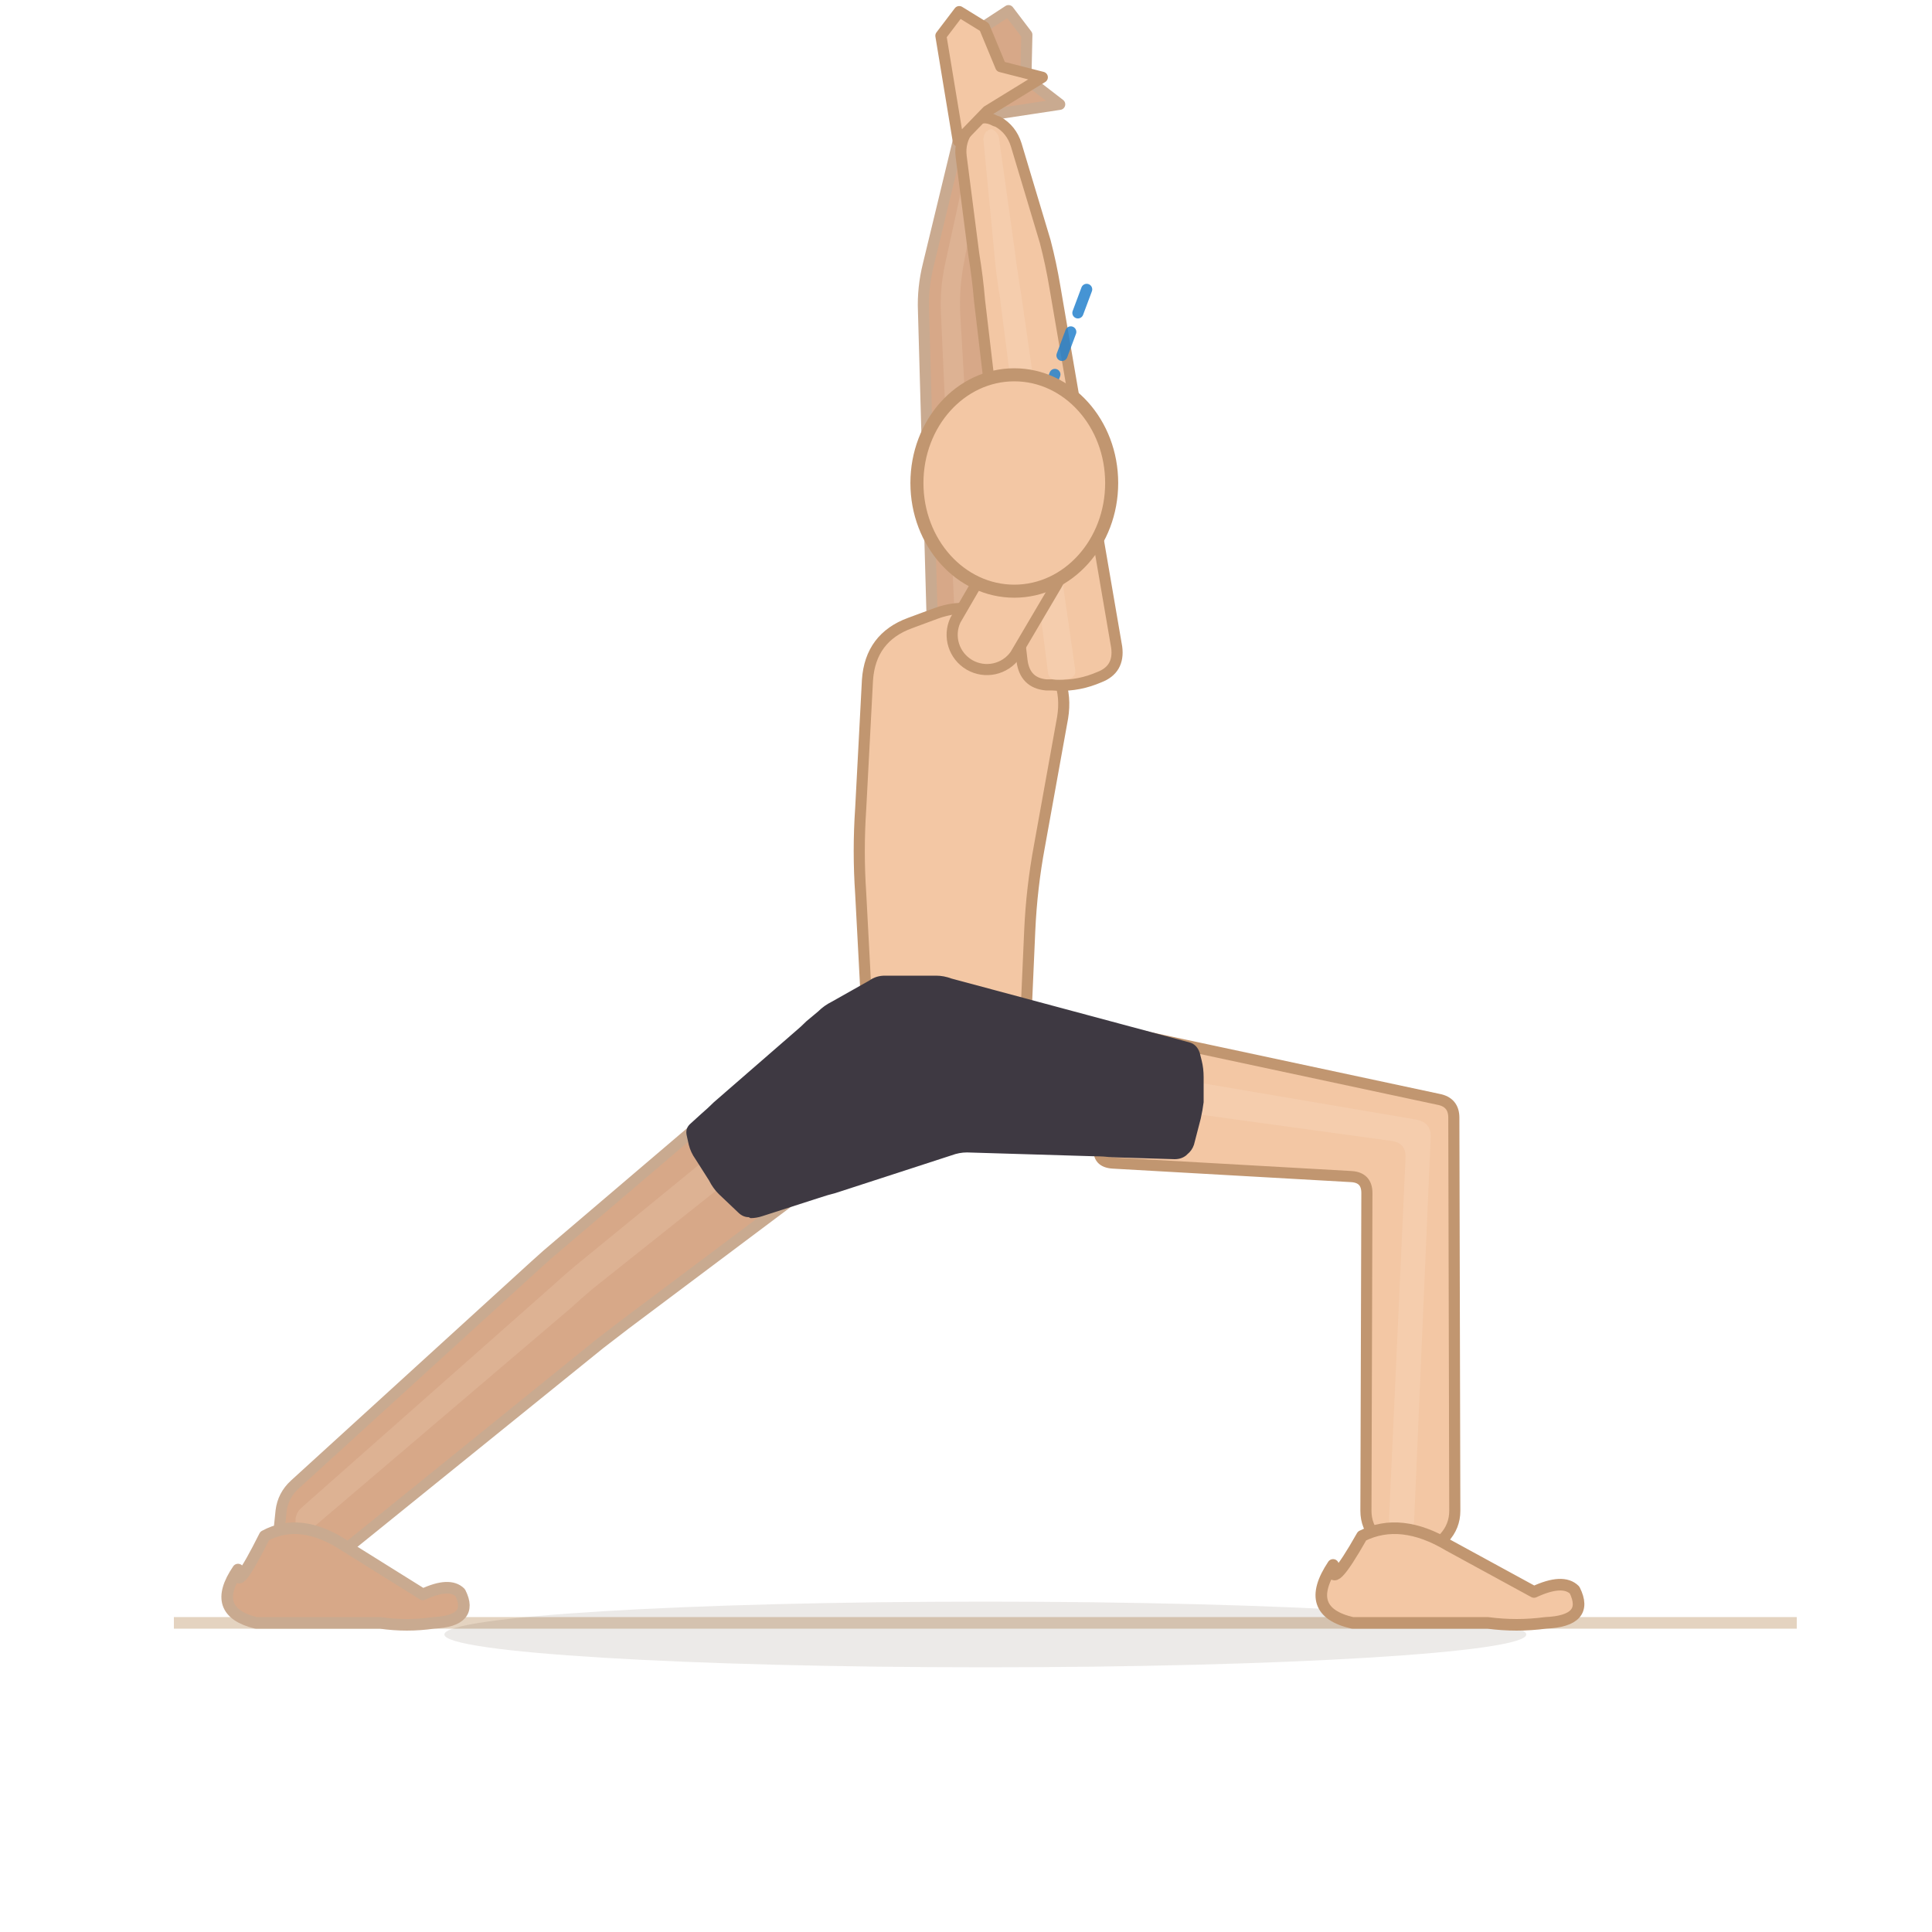
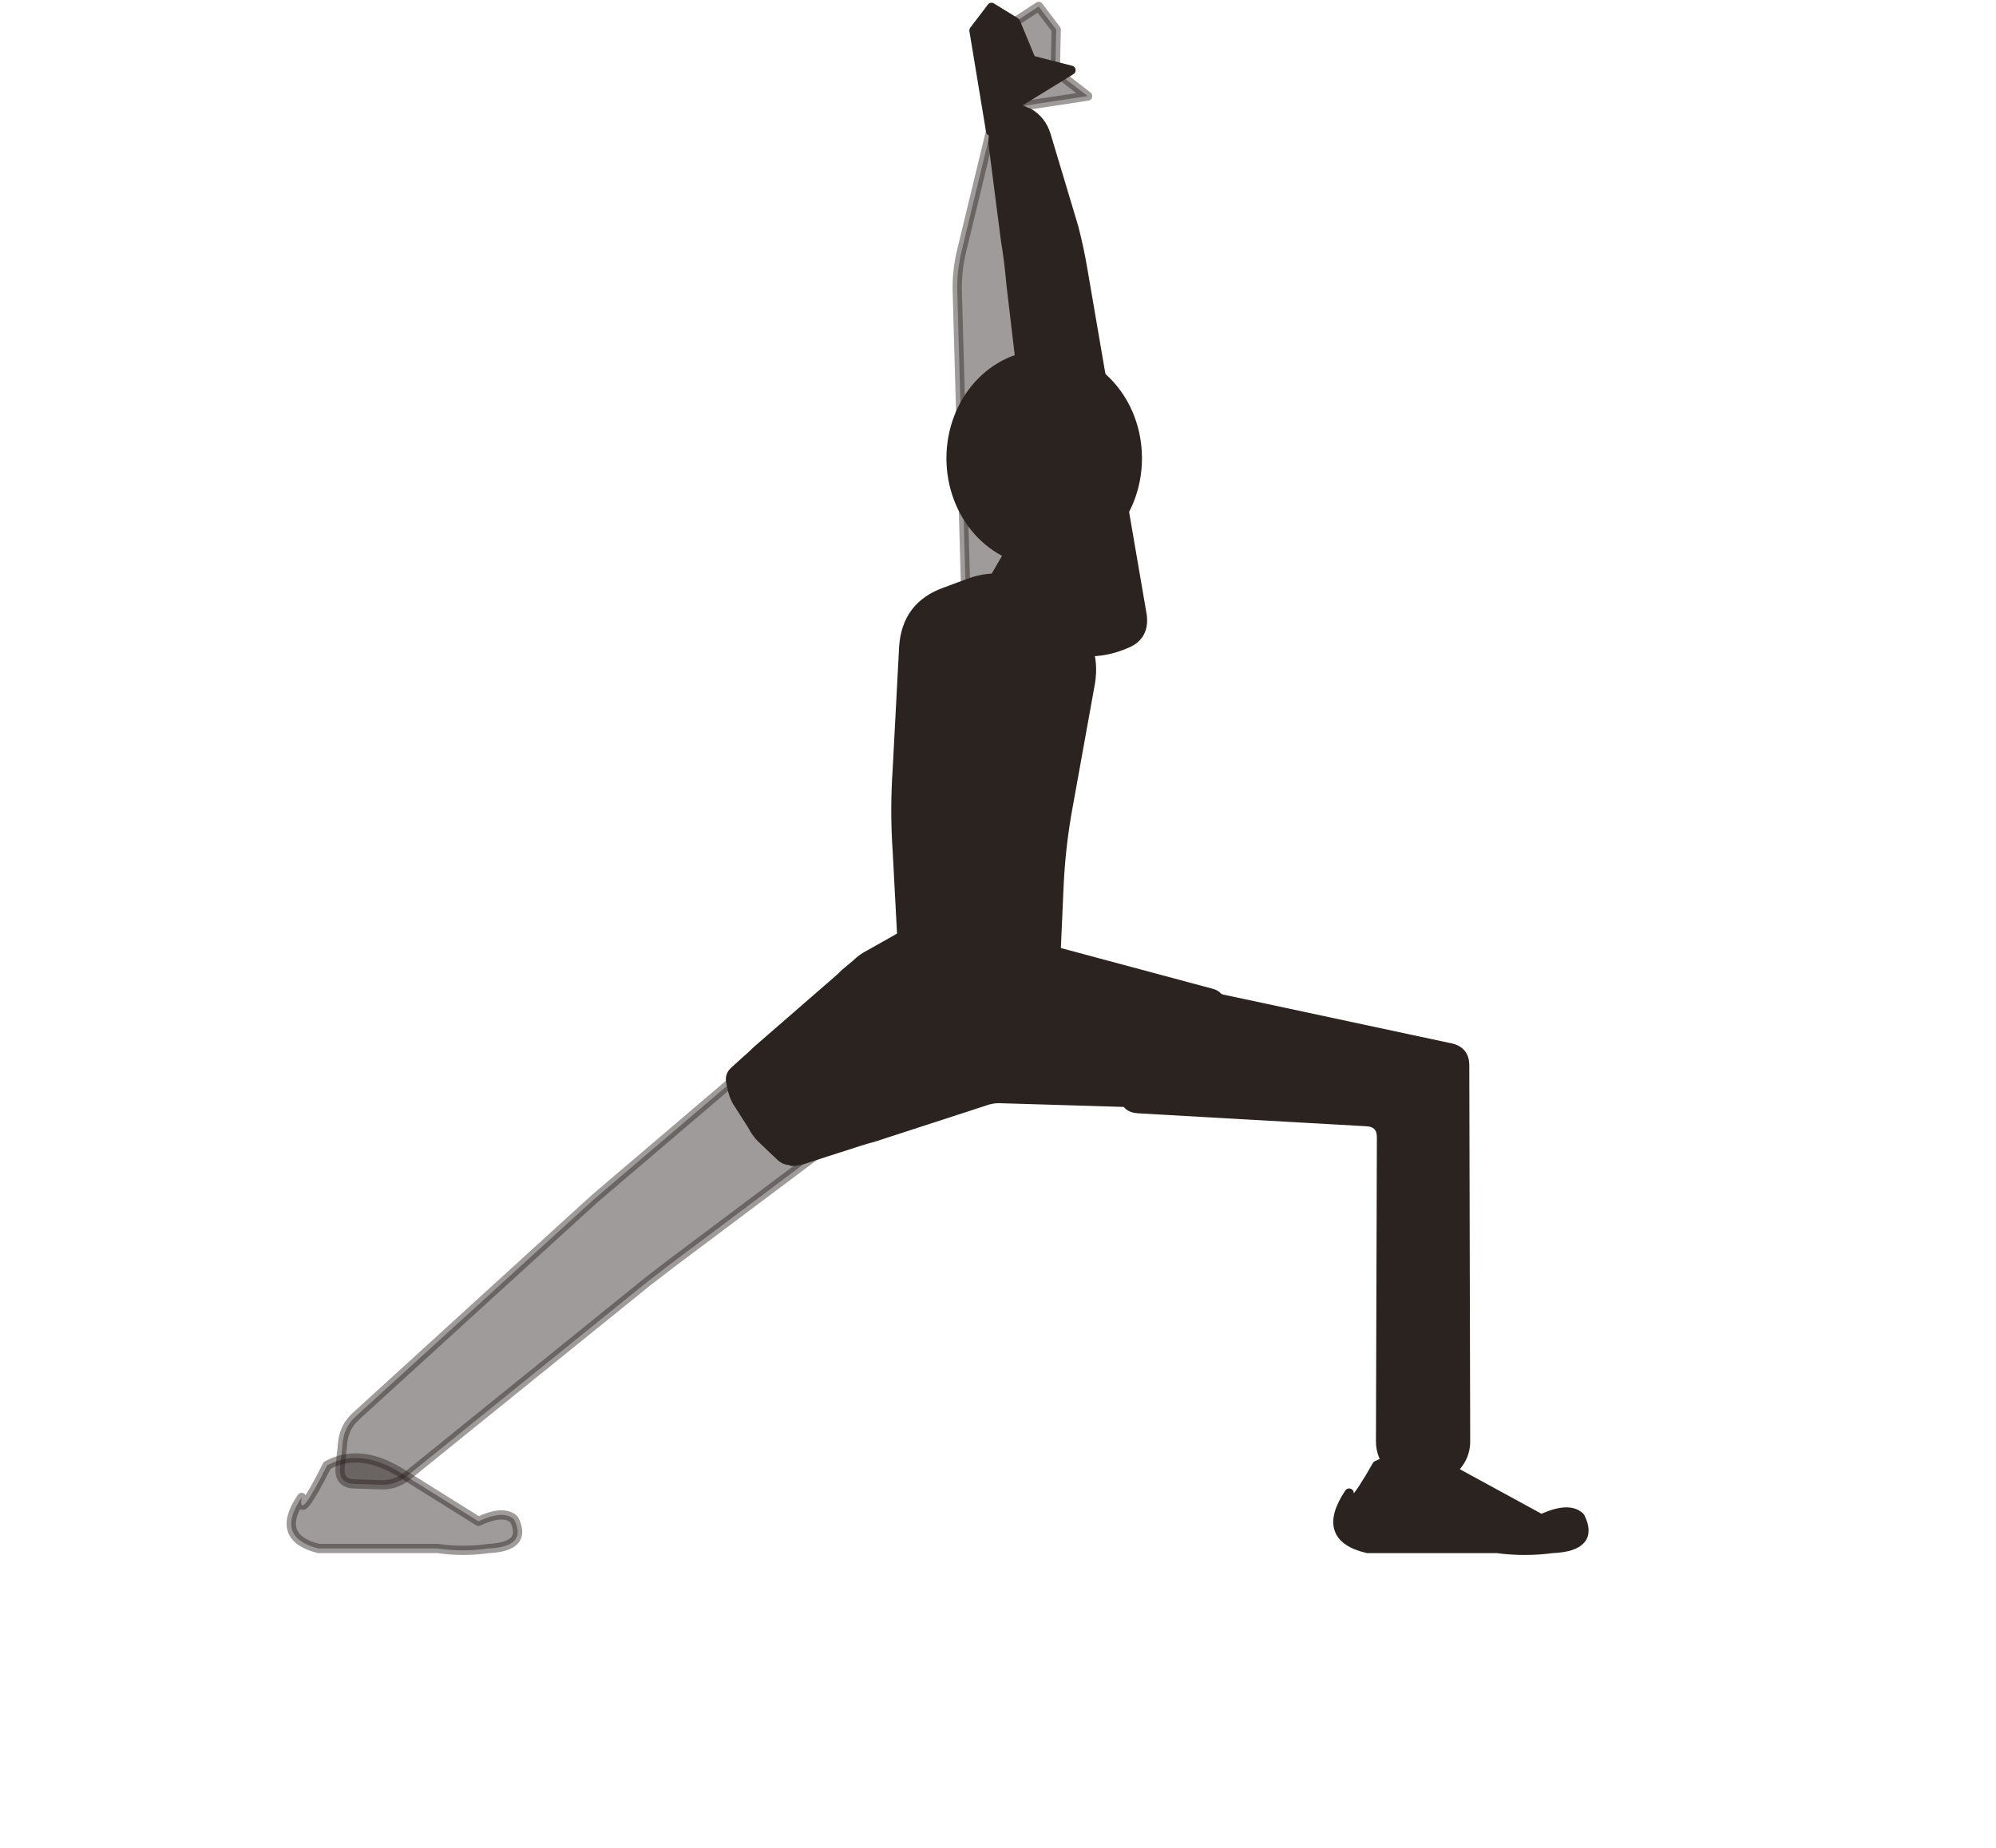
- <svg xmlns="http://www.w3.org/2000/svg" viewBox="0 0 200 200">
-   <line x1="18" y1="168" x2="186" y2="168" stroke="#e4d3c0" stroke-width="1.2" />
-   <ellipse cx="102" cy="169.2" rx="56" ry="3.4" fill="rgba(62,42,28,0.1)" />
-   <path d="M 77.4,112.2 L 57.8,128.9 Q 56.6,129.9 55.4,131 L 30.5,153.7 Q 29.3,154.8 29.1,156.4 L 28.8,159.3 Q 28.7,160.9 30.2,161 L 33.1,161.1 Q 34.7,161.2 36,160.2 L 62.1,139.1 Q 63.4,138.1 64.7,137.1 L 85.1,121.8 Q 86.4,120.8 85.4,119.6 L 79.6,112.4 Q 78.6,111.2 77.4,112.2 Z" fill="#d7a888" stroke="#c9aa90" stroke-width="1.15" stroke-linejoin="round" />
-   <path d="M 84.8,110.4 L 59.6,131 Q 58.4,132 57.2,133.1 L 31.3,156 Q 30.7,156.5 30.6,157.2 L 30.6,157.4 Q 30.5,158.2 31.3,158.2 L 31.5,158.2 Q 32.2,158.3 32.8,157.8 L 59.1,135.4 Q 60.3,134.3 61.5,133.3 L 87,113 Q 88.2,112.1 87.2,110.9 L 87,110.6 Q 86,109.4 84.8,110.4 Z" fill="#f3d4bc" opacity="0.22" />
-   <path d="M 24.64,162.48 Q 21.696,166.8 26.48,168 L 39.36,168 Q 42.12,168.4 44.88,168 Q 49.112,167.8 47.64,164.872 Q 46.536,163.768 43.776,165.056 L 35.68,160 Q 31.08,157 27.4,159 Q 24.272,165.24 24.64,162.48 Z" fill="#d7a888" stroke="#c9aa90" stroke-width="1.2" stroke-linejoin="round" />
-   <path d="M 115.2,120.4 L 139.9,121.8 Q 141.5,121.9 141.5,123.5 L 141.4,156.4 Q 141.4,158 142.5,159.2 L 144.9,161.7 Q 146,162.8 147.1,161.7 L 149.5,159.2 Q 150.6,158 150.6,156.4 L 150.5,115.7 Q 150.5,114.1 148.9,113.8 L 117.1,107 Q 115.6,106.7 115.3,108.3 L 113.8,118.8 Q 113.6,120.3 115.2,120.4 Z" fill="#f3c7a4" stroke="#c19670" stroke-width="1.15" stroke-linejoin="round" />
-   <path d="M 108.4,113.2 L 144,118.1 Q 145.6,118.3 145.5,119.9 L 143.8,157.1 Q 143.8,157.9 144.3,158.6 L 144.5,158.7 Q 145,159.4 145.6,158.8 L 145.8,158.6 Q 146.4,158.1 146.4,157.2 L 148.1,117.8 Q 148.2,116.2 146.6,115.9 L 109,109.5 Q 107.4,109.2 107.2,110.8 L 107.1,111.4 Q 106.9,113 108.4,113.2 Z" fill="#fbe3cf" opacity="0.22" />
-   <path d="M 138,162 Q 134.8,166.8 140,168 L 154,168 Q 157,168.4 160,168 Q 164.6,167.8 163,164.6 Q 161.8,163.4 158.8,164.8 L 150,160 Q 145,157 141,159 Q 137.6,165 138,162 Z" fill="#f3c7a4" stroke="#c19670" stroke-width="1.2" stroke-linejoin="round" />
-   <path d="M 105.2,63.7 L 102.7,32.6 Q 102.5,30.2 102.8,27.8 L 104.4,16 Q 104.6,14.5 103.6,13.3 L 103.4,13 Q 102.4,11.8 101.1,12.6 L 100.8,12.8 Q 99.4,13.5 99.1,15 L 96.1,27.4 Q 95.5,29.8 95.6,32.2 L 96.5,64.2 Q 96.6,66.2 98.6,66.6 L 99.1,66.6 Q 101.1,67 103,66.4 L 103.4,66.3 Q 105.4,65.8 105.2,63.7 Z" fill="#d7a888" stroke="#c9aa90" stroke-width="1.15" stroke-linejoin="round" />
-   <path d="M 101.3,65.4 L 99.4,32.4 Q 99.3,30 99.7,27.7 L 102.1,14.5 Q 102.2,14 101.9,13.7 L 101.9,13.6 Q 101.6,13.3 101.2,13.5 L 101.2,13.6 Q 100.8,13.8 100.7,14.2 L 97.8,27.5 Q 97.3,29.9 97.4,32.3 L 98.9,65.5 Q 98.9,66.1 99.5,66.2 L 99.6,66.2 Q 100.1,66.3 100.7,66.2 L 100.8,66.1 Q 101.4,66 101.3,65.4 Z" fill="#f3d4bc" opacity="0.22" />
-   <path d="M 99.2,13.5 L 101.8,2.8 L 104.4,1.1 L 106.3,3.6 L 106.2,8.1 L 109.7,10.8 L 103.1,11.8 Z" fill="#d7a888" stroke="#c9aa90" stroke-width="1.15" stroke-linejoin="round" />
-   <path d="M 94.2,64.5 L 96.9,63.5 Q 101,62 104.4,64.8 L 107.3,67.2 Q 110.7,70 110,74.3 L 107.6,87.6 Q 106.8,91.9 106.6,96.3 L 106.1,107.6 Q 105.9,112 101.5,112 L 94.5,112 Q 90.1,112 89.9,107.6 L 89.1,92.5 Q 88.8,88.1 89.1,83.7 L 89.8,70.4 Q 90.1,66 94.2,64.5 Z" fill="#f3c7a4" stroke="#c19670" stroke-width="1.15" stroke-linejoin="round" />
-   <g data-shorts="inline">
-     <path d="M 71.5,116.3 L 72.6,115.3 Q 73.3,114.7 73.9,114.1 L 82.3,106.8 Q 82.9,106.3 83.5,105.7 L 84.7,104.7 Q 85.3,104.1 86.1,103.7 L 90,101.5 Q 90.7,101 91.6,101 L 96.9,101 Q 97.7,101 98.5,101.3 L 123.1,107.9 Q 123.9,108.1 124.2,109 L 124.4,109.8 Q 124.6,110.6 124.6,111.5 L 124.6,114.1 Q 124.5,114.9 124.3,115.8 L 123.6,118.5 Q 123.4,119.1 122.9,119.5 L 122.8,119.6 Q 122.3,120 121.6,120 L 115.1,119.8 Q 114.2,119.7 113.4,119.7 L 100.1,119.3 Q 99.3,119.3 98.5,119.6 L 86.5,123.5 Q 85.7,123.7 84.8,124 L 78.9,125.9 Q 78.3,126.1 77.7,126.1 L 77.5,126 Q 76.9,126 76.4,125.5 L 74.4,123.6 Q 73.8,123 73.4,122.2 L 72,120 Q 71.5,119.3 71.3,118.5 L 71.1,117.6 Q 70.9,116.8 71.5,116.3 Z" fill="#3e3942" fill-rule="nonzero" />
-   </g>
-   <path d="M 115.6,67 L 109.2,29.7 Q 108.8,27.3 108.2,25 L 105.2,15 Q 104.7,13.4 103.3,12.6 L 103,12.5 Q 101.5,11.7 100.5,13 L 100.3,13.3 Q 99.3,14.6 99.5,16.2 L 100.8,26.3 Q 101.2,28.7 101.4,31.1 L 105.8,68.4 Q 106.1,70.7 108.3,70.9 L 108.9,70.9 Q 111.2,71.1 113.3,70.3 L 113.8,70.1 Q 115.9,69.3 115.6,67 Z" fill="#f3c7a4" stroke="#c19670" stroke-width="1.15" stroke-linejoin="round" />
-   <path d="M 111.3,69.3 L 105.7,30.4 Q 105.3,28 105,25.6 L 103.4,14.2 Q 103.3,13.8 102.9,13.5 L 102.9,13.5 Q 102.5,13.2 102.2,13.6 L 102.1,13.6 Q 101.8,14 101.8,14.4 L 102.9,25.9 Q 103.1,28.3 103.5,30.7 L 108.5,69.7 Q 108.6,70.3 109.3,70.4 L 109.4,70.4 Q 110.1,70.4 110.7,70.2 L 110.8,70.2 Q 111.4,70 111.3,69.3 Z" fill="#fbe3cf" opacity="0.22" />
-   <path d="M 99.2,14.6 L 97.4,3.7 L 99.3,1.2 L 101.9,2.8 L 103.6,6.9 L 107.9,8 L 102.2,11.5 Z" fill="#f3c7a4" stroke="#c19670" stroke-width="1.15" stroke-linejoin="round" />
-   <line x1="105" y1="50" x2="112.7" y2="29.4" stroke="#2481cc" stroke-width="1.15" stroke-dasharray="2.6 2.1" stroke-linecap="round" opacity="0.85" />
-   <path d="M 105.1,67.8 L 109.4,60.5 A 3.6 3.6 0 0 0 103.2,56.8 L 98.9,64.2 A 3.6 3.6 0 0 0 105.1,67.8 Z" fill="#f3c7a4" stroke="#c19670" stroke-width="1.15" />
-   <ellipse cx="105" cy="50" rx="10.08" ry="11.2" fill="#f3c7a4" stroke="#c19670" stroke-width="1.35" />
+ <svg xmlns="http://www.w3.org/2000/svg" viewBox="-8 0 216 200">
+   <path d="M 77.4 111.8 L 57.8 128.5 Q 56.6 129.5 55.4 130.6 L 30.5 153.3 Q 29.3 154.4 29.1 156 L 28.8 158.9 Q 28.7 160.5 30.2 160.6 L 33.1 160.7 Q 34.7 160.8 36 159.8 L 62.1 138.7 Q 63.4 137.7 64.7 136.7 L 85.1 121.4 Q 86.4 120.4 85.4 119.2 L 79.6 112 Q 78.6 110.8 77.4 111.8 Z" fill="#2b2320" stroke="#2b2320" stroke-width="1" stroke-linejoin="round" fill-opacity="0.45" stroke-opacity="0.45" />
+   <path d="M 24.64 162.08 Q 21.696 166.4 26.48 167.6 L 39.36 167.6 Q 42.12 168 44.88 167.6 Q 49.112 167.4 47.64 164.47 Q 46.536 163.37 43.776 164.66 L 35.68 159.6 Q 31.08 156.6 27.4 158.6 Q 24.272 164.84 24.64 162.08 Z" fill="#2b2320" stroke="#2b2320" stroke-width="1" stroke-linejoin="round" fill-opacity="0.45" stroke-opacity="0.45" />
+   <path d="M 115.2 120 L 139.9 121.4 Q 141.5 121.5 141.5 123.1 L 141.4 156 Q 141.4 157.6 142.5 158.8 L 144.9 161.3 Q 146 162.4 147.1 161.3 L 149.5 158.8 Q 150.6 157.6 150.6 156 L 150.5 115.3 Q 150.5 113.7 148.9 113.4 L 117.1 106.6 Q 115.6 106.3 115.3 107.9 L 113.8 118.4 Q 113.6 119.9 115.2 120 Z" fill="#2b2320" stroke="#2b2320" stroke-width="1" stroke-linejoin="round" />
+   <path d="M 138 161.6 Q 134.8 166.4 140 167.6 L 154 167.6 Q 157 168 160 167.6 Q 164.6 167.4 163 164.2 Q 161.8 163 158.8 164.4 L 150 159.6 Q 145 156.6 141 158.6 Q 137.6 164.6 138 161.6 Z" fill="#2b2320" stroke="#2b2320" stroke-width="1" stroke-linejoin="round" />
+   <path d="M 105.2 63.3 L 102.7 32.2 Q 102.5 29.8 102.8 27.4 L 104.4 15.6 Q 104.6 14.1 103.6 12.9 L 103.4 12.6 Q 102.4 11.4 101.1 12.2 L 100.8 12.4 Q 99.4 13.1 99.1 14.6 L 96.1 27 Q 95.5 29.4 95.6 31.8 L 96.5 63.8 Q 96.6 65.8 98.6 66.2 L 99.1 66.2 Q 101.1 66.6 103 66 L 103.4 65.9 Q 105.4 65.4 105.2 63.3 Z" fill="#2b2320" stroke="#2b2320" stroke-width="1" stroke-linejoin="round" fill-opacity="0.45" stroke-opacity="0.45" />
+   <path d="M 99.2 13.1 L 101.8 2.4 L 104.4 0.7 L 106.3 3.2 L 106.2 7.7 L 109.7 10.4 L 103.1 11.4 Z" fill="#2b2320" stroke="#2b2320" stroke-width="1" stroke-linejoin="round" fill-opacity="0.45" stroke-opacity="0.45" />
+   <path d="M 94.2 64.1 L 96.9 63.1 Q 101 61.6 104.4 64.4 L 107.3 66.8 Q 110.7 69.6 110 73.9 L 107.6 87.2 Q 106.8 91.5 106.6 95.9 L 106.1 107.2 Q 105.9 111.6 101.5 111.6 L 94.5 111.6 Q 90.1 111.6 89.9 107.2 L 89.1 92.1 Q 88.8 87.7 89.1 83.3 L 89.8 70 Q 90.1 65.6 94.2 64.1 Z" fill="#2b2320" stroke="#2b2320" stroke-width="1" stroke-linejoin="round" />
+   <path d="M 71.5 115.9 L 72.6 114.9 Q 73.3 114.3 73.9 113.7 L 82.3 106.4 Q 82.9 105.9 83.5 105.3 L 84.7 104.3 Q 85.3 103.7 86.1 103.3 L 90 101.1 Q 90.7 100.6 91.6 100.6 L 96.9 100.6 Q 97.7 100.6 98.5 100.9 L 123.1 107.5 Q 123.9 107.7 124.2 108.6 L 124.4 109.4 Q 124.6 110.2 124.6 111.1 L 124.6 113.7 Q 124.5 114.5 124.3 115.4 L 123.6 118.1 Q 123.4 118.7 122.9 119.1 L 122.8 119.2 Q 122.3 119.6 121.6 119.6 L 115.1 119.4 Q 114.2 119.3 113.4 119.3 L 100.1 118.9 Q 99.3 118.9 98.5 119.2 L 86.5 123.1 Q 85.7 123.3 84.8 123.6 L 78.9 125.5 Q 78.3 125.7 77.7 125.7 L 77.5 125.6 Q 76.9 125.6 76.4 125.1 L 74.4 123.2 Q 73.8 122.6 73.4 121.8 L 72 119.6 Q 71.5 118.9 71.3 118.1 L 71.1 117.2 Q 70.9 116.4 71.5 115.9 Z" fill="#2b2320" stroke="#2b2320" stroke-width="1" stroke-linejoin="round" />
+   <path d="M 115.6 66.6 L 109.2 29.3 Q 108.8 26.9 108.2 24.6 L 105.2 14.6 Q 104.7 13 103.3 12.2 L 103 12.1 Q 101.5 11.3 100.5 12.6 L 100.3 12.9 Q 99.3 14.2 99.5 15.8 L 100.8 25.9 Q 101.2 28.3 101.4 30.7 L 105.8 68 Q 106.1 70.3 108.3 70.5 L 108.9 70.5 Q 111.2 70.7 113.3 69.9 L 113.8 69.7 Q 115.9 68.9 115.6 66.6 Z" fill="#2b2320" stroke="#2b2320" stroke-width="1" stroke-linejoin="round" />
+   <path d="M 99.2 14.2 L 97.4 3.3 L 99.3 0.8 L 101.9 2.4 L 103.6 6.5 L 107.9 7.6 L 102.2 11.1 Z" fill="#2b2320" stroke="#2b2320" stroke-width="1" stroke-linejoin="round" />
+   <path d="M 105.1 67.4 L 109.4 60.1 A 3.6 3.6 0 0 0 103.2 56.4 L 98.9 63.8 A 3.6 3.6 0 0 0 105.1 67.4 Z" fill="#2b2320" stroke="#2b2320" stroke-width="1" stroke-linejoin="round" />
+   <ellipse cx="105" cy="49.6" rx="10.08" ry="11.2" fill="#2b2320" stroke="#2b2320" stroke-width="1" stroke-linejoin="round" />
</svg>
